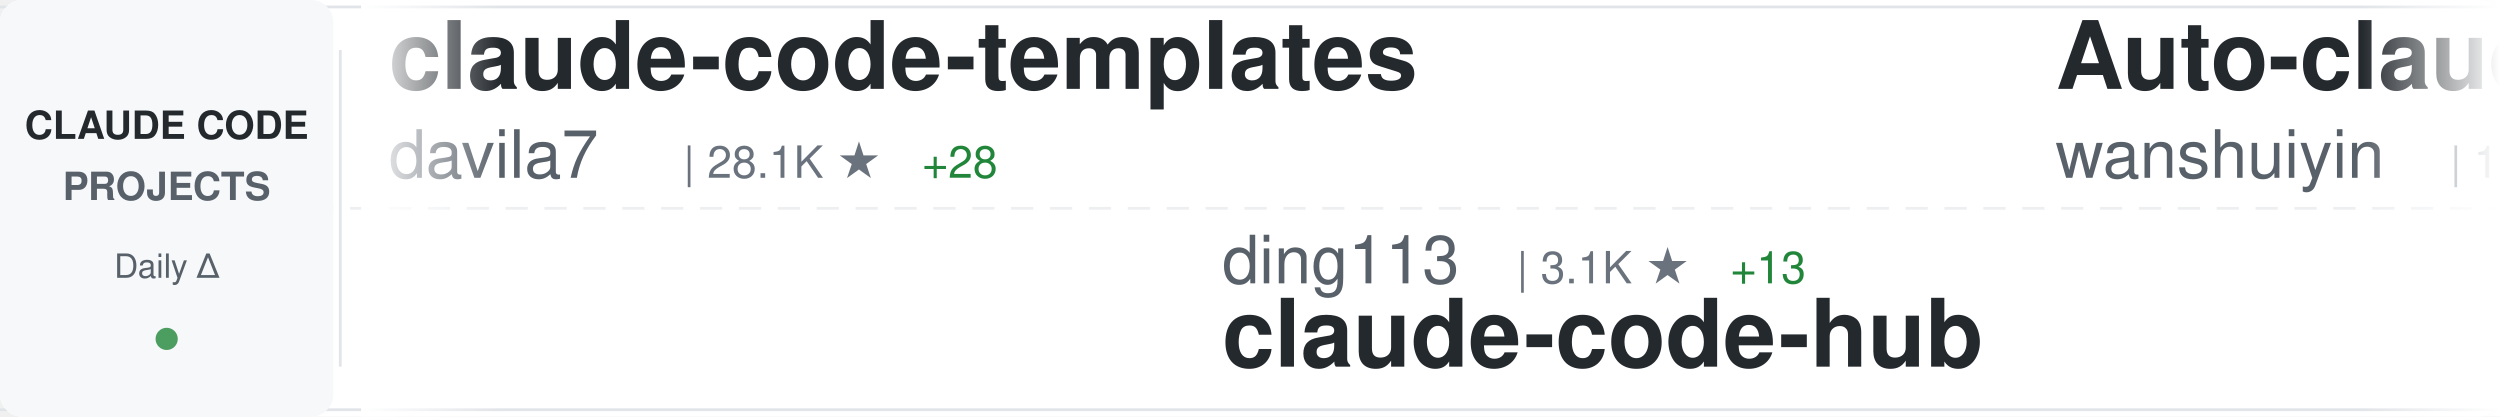
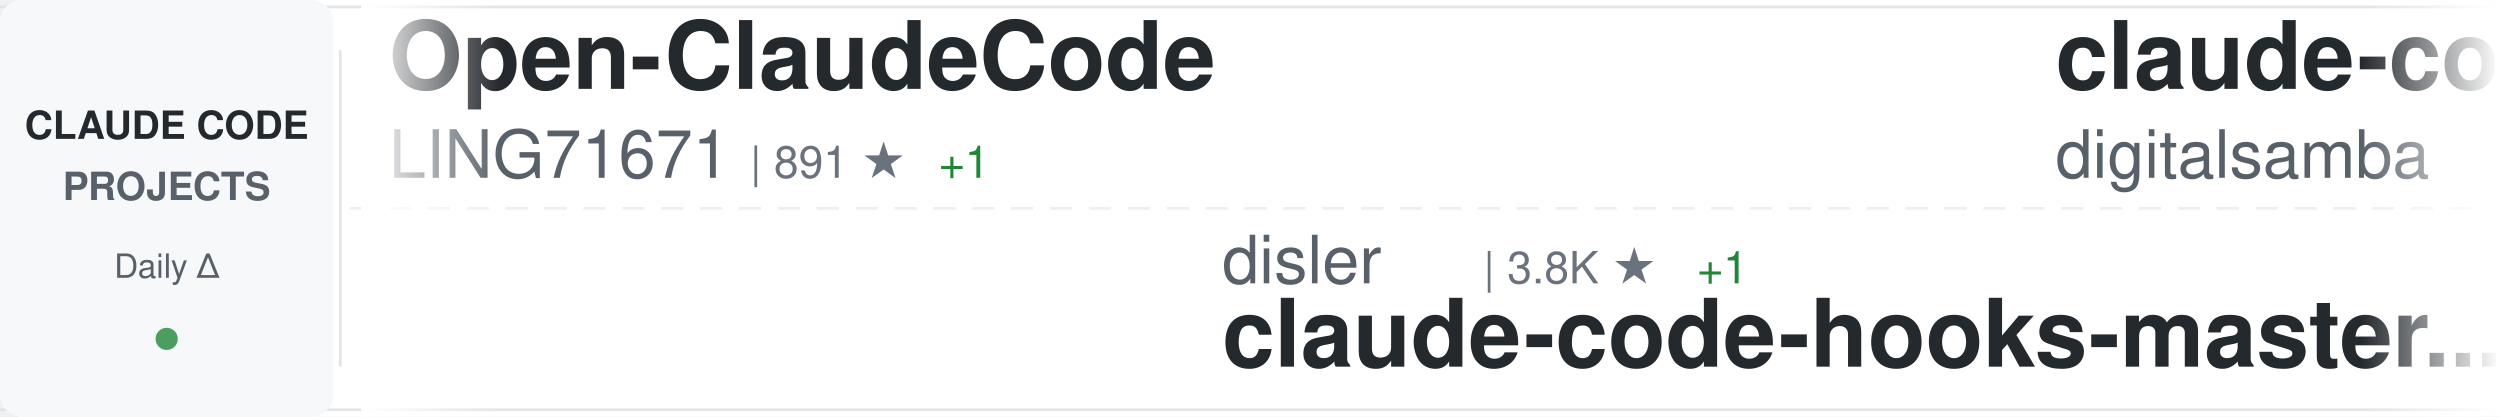
<svg xmlns="http://www.w3.org/2000/svg" width="900" height="150">
  <defs>
    <linearGradient id="awesomeLeftFade" x1="0%" y1="0%" x2="100%" y2="0%">
      <stop offset="0%" style="stop-color:#ffffff;stop-opacity:1" />
      <stop offset="100%" style="stop-color:#ffffff;stop-opacity:0" />
    </linearGradient>
    <linearGradient id="awesomeRightFade" x1="0%" y1="0%" x2="100%" y2="0%">
      <stop offset="0%" style="stop-color:#ffffff;stop-opacity:0" />
      <stop offset="100%" style="stop-color:#ffffff;stop-opacity:1" />
    </linearGradient>
  </defs>
  <rect width="900" height="150" fill="#ffffff" rx="8" />
  <rect x="0" y="2" width="900" height="1" fill="#e1e4e8" />
  <rect x="0" y="147" width="900" height="1" fill="#e1e4e8" />
  <line x1="0" y1="75" x2="900" y2="75" stroke="#e1e4e8" stroke-width="1" stroke-dasharray="8 6" opacity="0.6" />
  <rect x="0" y="0" width="120" height="150" fill="#f6f8fa" rx="8" />
  <text x="60" y="50" font-family="-apple-system, BlinkMacSystemFont, 'Segoe UI', Helvetica, Arial, sans-serif" font-size="14" font-weight="600" fill="#24292e" text-anchor="middle">CLAUDE CODE</text>
  <text x="60" y="72" font-family="-apple-system, BlinkMacSystemFont, 'Segoe UI', Helvetica, Arial, sans-serif" font-size="14" font-weight="600" fill="#586069" text-anchor="middle">PROJECTS</text>
  <text x="60" y="100" font-family="-apple-system, BlinkMacSystemFont, 'Segoe UI', Helvetica, Arial, sans-serif" font-size="12" font-weight="500" fill="#586069" text-anchor="middle">Daily Δ</text>
  <circle cx="60" cy="122" r="4" fill="#22863a" opacity="0.8" />
  <rect x="122" y="18" width="1" height="114" fill="#e1e4e8" />
  <clipPath id="awesomeTickerClip">
    <rect x="130" y="0" width="770" height="150" />
  </clipPath>
  <g clip-path="url(#awesomeTickerClip)">
    <g id="awesomeTickerItems">
      <animateTransform attributeName="transform" attributeType="XML" type="translate" from="0 0" to="-3000 0" dur="54s" repeatCount="indefinite" />
      <g transform="translate(0, 0)">
-         <text x="140" y="32" font-family="-apple-system, BlinkMacSystemFont, 'Segoe UI', Helvetica, Arial, sans-serif" font-size="34" font-weight="600" fill="#24292e">claude-code-templates</text>
-         <text x="140" y="64" font-family="-apple-system, BlinkMacSystemFont, 'Segoe UI', Helvetica, Arial, sans-serif" font-size="24" font-weight="400" fill="#586069">davila7</text>
-         <text x="246" y="64" font-family="-apple-system, BlinkMacSystemFont, 'Segoe UI', Helvetica, Arial, sans-serif" font-size="16" font-weight="500" fill="#6a737d">| 28.1K ★</text>
-         <text x="332" y="64" font-family="-apple-system, BlinkMacSystemFont, 'Segoe UI', Helvetica, Arial, sans-serif" font-size="16" font-weight="500" fill="#22863a"> +28</text>
+         <text x="140" y="32" font-family="-apple-system, BlinkMacSystemFont, 'Segoe UI', Helvetica, Arial, sans-serif" font-size="34" font-weight="600" fill="#24292e">Open-ClaudeCode</text>
+         <text x="140" y="64" font-family="-apple-system, BlinkMacSystemFont, 'Segoe UI', Helvetica, Arial, sans-serif" font-size="24" font-weight="400" fill="#586069">LING71671</text>
+         <text x="270" y="64" font-family="-apple-system, BlinkMacSystemFont, 'Segoe UI', Helvetica, Arial, sans-serif" font-size="16" font-weight="500" fill="#6a737d">| 891 ★</text>
+         <text x="338" y="64" font-family="-apple-system, BlinkMacSystemFont, 'Segoe UI', Helvetica, Arial, sans-serif" font-size="16" font-weight="500" fill="#22863a"> +1</text>
      </g>
      <g transform="translate(300, 0)">
-         <text x="140" y="102" font-family="-apple-system, BlinkMacSystemFont, 'Segoe UI', Helvetica, Arial, sans-serif" font-size="24" font-weight="400" fill="#586069">ding113</text>
-         <text x="246" y="102" font-family="-apple-system, BlinkMacSystemFont, 'Segoe UI', Helvetica, Arial, sans-serif" font-size="16" font-weight="500" fill="#6a737d">| 3.1K ★</text>
-         <text x="323" y="102" font-family="-apple-system, BlinkMacSystemFont, 'Segoe UI', Helvetica, Arial, sans-serif" font-size="16" font-weight="500" fill="#22863a"> +13</text>
-         <text x="140" y="132" font-family="-apple-system, BlinkMacSystemFont, 'Segoe UI', Helvetica, Arial, sans-serif" font-size="34" font-weight="600" fill="#24292e">claude-code-hub</text>
+         <text x="140" y="102" font-family="-apple-system, BlinkMacSystemFont, 'Segoe UI', Helvetica, Arial, sans-serif" font-size="24" font-weight="400" fill="#586069">disler</text>
+         <text x="234" y="102" font-family="-apple-system, BlinkMacSystemFont, 'Segoe UI', Helvetica, Arial, sans-serif" font-size="16" font-weight="500" fill="#6a737d">| 3.8K ★</text>
+         <text x="311" y="102" font-family="-apple-system, BlinkMacSystemFont, 'Segoe UI', Helvetica, Arial, sans-serif" font-size="16" font-weight="500" fill="#22863a"> +1</text>
+         <text x="140" y="132" font-family="-apple-system, BlinkMacSystemFont, 'Segoe UI', Helvetica, Arial, sans-serif" font-size="34" font-weight="600" fill="#24292e">claude-code-hooks-master...</text>
      </g>
      <g transform="translate(600, 0)">
-         <text x="140" y="32" font-family="-apple-system, BlinkMacSystemFont, 'Segoe UI', Helvetica, Arial, sans-serif" font-size="34" font-weight="600" fill="#24292e">Auto-claude-code-researc...</text>
-         <text x="140" y="64" font-family="-apple-system, BlinkMacSystemFont, 'Segoe UI', Helvetica, Arial, sans-serif" font-size="24" font-weight="400" fill="#586069">wanshuiyin</text>
-         <text x="282" y="64" font-family="-apple-system, BlinkMacSystemFont, 'Segoe UI', Helvetica, Arial, sans-serif" font-size="16" font-weight="500" fill="#6a737d">| 12.3K ★</text>
-         <text x="368" y="64" font-family="-apple-system, BlinkMacSystemFont, 'Segoe UI', Helvetica, Arial, sans-serif" font-size="16" font-weight="500" fill="#22863a"> +61</text>
-       </g>
-       <g transform="translate(900, 0)">
-         <text x="140" y="102" font-family="-apple-system, BlinkMacSystemFont, 'Segoe UI', Helvetica, Arial, sans-serif" font-size="24" font-weight="400" fill="#586069">shanraisshan</text>
-         <text x="306" y="102" font-family="-apple-system, BlinkMacSystemFont, 'Segoe UI', Helvetica, Arial, sans-serif" font-size="16" font-weight="500" fill="#6a737d">| 58.2K ★</text>
-         <text x="392" y="102" font-family="-apple-system, BlinkMacSystemFont, 'Segoe UI', Helvetica, Arial, sans-serif" font-size="16" font-weight="500" fill="#22863a"> +185</text>
-         <text x="140" y="132" font-family="-apple-system, BlinkMacSystemFont, 'Segoe UI', Helvetica, Arial, sans-serif" font-size="34" font-weight="600" fill="#24292e">claude-code-best-practic...</text>
-       </g>
-       <g transform="translate(1200, 0)">
-         <text x="140" y="32" font-family="-apple-system, BlinkMacSystemFont, 'Segoe UI', Helvetica, Arial, sans-serif" font-size="34" font-weight="600" fill="#24292e">claude-howto</text>
-         <text x="140" y="64" font-family="-apple-system, BlinkMacSystemFont, 'Segoe UI', Helvetica, Arial, sans-serif" font-size="24" font-weight="400" fill="#586069">luongnv89</text>
-         <text x="270" y="64" font-family="-apple-system, BlinkMacSystemFont, 'Segoe UI', Helvetica, Arial, sans-serif" font-size="16" font-weight="500" fill="#6a737d">| 37.5K ★</text>
-         <text x="356" y="64" font-family="-apple-system, BlinkMacSystemFont, 'Segoe UI', Helvetica, Arial, sans-serif" font-size="16" font-weight="500" fill="#22863a"> +84</text>
-       </g>
-       <g transform="translate(1500, 0)">
-         <text x="140" y="102" font-family="-apple-system, BlinkMacSystemFont, 'Segoe UI', Helvetica, Arial, sans-serif" font-size="24" font-weight="400" fill="#586069">Yeachan-Heo</text>
-         <text x="294" y="102" font-family="-apple-system, BlinkMacSystemFont, 'Segoe UI', Helvetica, Arial, sans-serif" font-size="16" font-weight="500" fill="#6a737d">| 36.6K ★</text>
-         <text x="380" y="102" font-family="-apple-system, BlinkMacSystemFont, 'Segoe UI', Helvetica, Arial, sans-serif" font-size="16" font-weight="500" fill="#22863a"> +50</text>
-         <text x="140" y="132" font-family="-apple-system, BlinkMacSystemFont, 'Segoe UI', Helvetica, Arial, sans-serif" font-size="34" font-weight="600" fill="#24292e">oh-my-claudecode</text>
-       </g>
-       <g transform="translate(1800, 0)">
        <text x="140" y="32" font-family="-apple-system, BlinkMacSystemFont, 'Segoe UI', Helvetica, Arial, sans-serif" font-size="34" font-weight="600" fill="#24292e">claude-code-video-toolki...</text>
        <text x="140" y="64" font-family="-apple-system, BlinkMacSystemFont, 'Segoe UI', Helvetica, Arial, sans-serif" font-size="24" font-weight="400" fill="#586069">digitalsamba</text>
        <text x="306" y="64" font-family="-apple-system, BlinkMacSystemFont, 'Segoe UI', Helvetica, Arial, sans-serif" font-size="16" font-weight="500" fill="#6a737d">| 1.5K ★</text>
-         <text x="383" y="64" font-family="-apple-system, BlinkMacSystemFont, 'Segoe UI', Helvetica, Arial, sans-serif" font-size="16" font-weight="500" fill="#22863a"> +5</text>
+         <text x="383" y="64" font-family="-apple-system, BlinkMacSystemFont, 'Segoe UI', Helvetica, Arial, sans-serif" font-size="16" font-weight="500" fill="#22863a"> +6</text>
+       </g>
+       <g transform="translate(900, 0)">
+         <text x="140" y="102" font-family="-apple-system, BlinkMacSystemFont, 'Segoe UI', Helvetica, Arial, sans-serif" font-size="24" font-weight="400" fill="#586069">huangjia2019</text>
+         <text x="306" y="102" font-family="-apple-system, BlinkMacSystemFont, 'Segoe UI', Helvetica, Arial, sans-serif" font-size="16" font-weight="500" fill="#6a737d">| 853 ★</text>
+         <text x="374" y="102" font-family="-apple-system, BlinkMacSystemFont, 'Segoe UI', Helvetica, Arial, sans-serif" font-size="16" font-weight="500" fill="#22863a"> +4</text>
+         <text x="140" y="132" font-family="-apple-system, BlinkMacSystemFont, 'Segoe UI', Helvetica, Arial, sans-serif" font-size="34" font-weight="600" fill="#24292e">claude-code-engineering</text>
+       </g>
+       <g transform="translate(1200, 0)">
+         <text x="140" y="32" font-family="-apple-system, BlinkMacSystemFont, 'Segoe UI', Helvetica, Arial, sans-serif" font-size="34" font-weight="600" fill="#24292e">claude-code-book</text>
+         <text x="140" y="64" font-family="-apple-system, BlinkMacSystemFont, 'Segoe UI', Helvetica, Arial, sans-serif" font-size="24" font-weight="400" fill="#586069">lintsinghua</text>
+         <text x="294" y="64" font-family="-apple-system, BlinkMacSystemFont, 'Segoe UI', Helvetica, Arial, sans-serif" font-size="16" font-weight="500" fill="#6a737d">| 3.7K ★</text>
+         <text x="371" y="64" font-family="-apple-system, BlinkMacSystemFont, 'Segoe UI', Helvetica, Arial, sans-serif" font-size="16" font-weight="500" fill="#22863a"> +12</text>
+       </g>
+       <g transform="translate(1500, 0)">
+         <text x="140" y="102" font-family="-apple-system, BlinkMacSystemFont, 'Segoe UI', Helvetica, Arial, sans-serif" font-size="24" font-weight="400" fill="#586069">Hyper66666</text>
+         <text x="282" y="102" font-family="-apple-system, BlinkMacSystemFont, 'Segoe UI', Helvetica, Arial, sans-serif" font-size="16" font-weight="500" fill="#6a737d">| 215 ★</text>
+         <text x="140" y="132" font-family="-apple-system, BlinkMacSystemFont, 'Segoe UI', Helvetica, Arial, sans-serif" font-size="34" font-weight="600" fill="#24292e">claude-code-sourcemap</text>
+       </g>
+       <g transform="translate(1800, 0)">
+         <text x="140" y="32" font-family="-apple-system, BlinkMacSystemFont, 'Segoe UI', Helvetica, Arial, sans-serif" font-size="34" font-weight="600" fill="#24292e">skills</text>
+         <text x="140" y="64" font-family="-apple-system, BlinkMacSystemFont, 'Segoe UI', Helvetica, Arial, sans-serif" font-size="24" font-weight="400" fill="#586069">anthropics</text>
+         <text x="282" y="64" font-family="-apple-system, BlinkMacSystemFont, 'Segoe UI', Helvetica, Arial, sans-serif" font-size="16" font-weight="500" fill="#6a737d">| 152.4K ★</text>
+         <text x="377" y="64" font-family="-apple-system, BlinkMacSystemFont, 'Segoe UI', Helvetica, Arial, sans-serif" font-size="16" font-weight="500" fill="#22863a"> +470</text>
      </g>
      <g transform="translate(2100, 0)">
-         <text x="140" y="102" font-family="-apple-system, BlinkMacSystemFont, 'Segoe UI', Helvetica, Arial, sans-serif" font-size="24" font-weight="400" fill="#586069">ChrisWiles</text>
-         <text x="282" y="102" font-family="-apple-system, BlinkMacSystemFont, 'Segoe UI', Helvetica, Arial, sans-serif" font-size="16" font-weight="500" fill="#6a737d">| 6.0K ★</text>
-         <text x="359" y="102" font-family="-apple-system, BlinkMacSystemFont, 'Segoe UI', Helvetica, Arial, sans-serif" font-size="16" font-weight="500" fill="#22863a"> +4</text>
-         <text x="140" y="132" font-family="-apple-system, BlinkMacSystemFont, 'Segoe UI', Helvetica, Arial, sans-serif" font-size="34" font-weight="600" fill="#24292e">claude-code-showcase</text>
+         <text x="140" y="102" font-family="-apple-system, BlinkMacSystemFont, 'Segoe UI', Helvetica, Arial, sans-serif" font-size="24" font-weight="400" fill="#586069">Pimzino</text>
+         <text x="246" y="102" font-family="-apple-system, BlinkMacSystemFont, 'Segoe UI', Helvetica, Arial, sans-serif" font-size="16" font-weight="500" fill="#6a737d">| 3.8K ★</text>
+         <text x="323" y="102" font-family="-apple-system, BlinkMacSystemFont, 'Segoe UI', Helvetica, Arial, sans-serif" font-size="16" font-weight="500" fill="#22863a"> +2</text>
+         <text x="140" y="132" font-family="-apple-system, BlinkMacSystemFont, 'Segoe UI', Helvetica, Arial, sans-serif" font-size="34" font-weight="600" fill="#24292e">claude-code-spec-workflo...</text>
      </g>
      <g transform="translate(2400, 0)">
-         <text x="140" y="32" font-family="-apple-system, BlinkMacSystemFont, 'Segoe UI', Helvetica, Arial, sans-serif" font-size="34" font-weight="600" fill="#24292e">claude-code-from-scratch</text>
-         <text x="140" y="64" font-family="-apple-system, BlinkMacSystemFont, 'Segoe UI', Helvetica, Arial, sans-serif" font-size="24" font-weight="400" fill="#586069">Windy3f3f3f3f</text>
-         <text x="318" y="64" font-family="-apple-system, BlinkMacSystemFont, 'Segoe UI', Helvetica, Arial, sans-serif" font-size="16" font-weight="500" fill="#6a737d">| 1.4K ★</text>
-         <text x="395" y="64" font-family="-apple-system, BlinkMacSystemFont, 'Segoe UI', Helvetica, Arial, sans-serif" font-size="16" font-weight="500" fill="#22863a"> +3</text>
+         <text x="140" y="32" font-family="-apple-system, BlinkMacSystemFont, 'Segoe UI', Helvetica, Arial, sans-serif" font-size="34" font-weight="600" fill="#24292e">Claude-code</text>
+         <text x="140" y="64" font-family="-apple-system, BlinkMacSystemFont, 'Segoe UI', Helvetica, Arial, sans-serif" font-size="24" font-weight="400" fill="#586069">fazxes</text>
+         <text x="234" y="64" font-family="-apple-system, BlinkMacSystemFont, 'Segoe UI', Helvetica, Arial, sans-serif" font-size="16" font-weight="500" fill="#6a737d">| 221 ★</text>
      </g>
      <g transform="translate(2700, 0)">
-         <text x="140" y="102" font-family="-apple-system, BlinkMacSystemFont, 'Segoe UI', Helvetica, Arial, sans-serif" font-size="24" font-weight="400" fill="#586069">guanshan</text>
-         <text x="258" y="102" font-family="-apple-system, BlinkMacSystemFont, 'Segoe UI', Helvetica, Arial, sans-serif" font-size="16" font-weight="500" fill="#6a737d">| 60 ★</text>
-         <text x="140" y="132" font-family="-apple-system, BlinkMacSystemFont, 'Segoe UI', Helvetica, Arial, sans-serif" font-size="34" font-weight="600" fill="#24292e">ClaudeCode</text>
+         <text x="140" y="102" font-family="-apple-system, BlinkMacSystemFont, 'Segoe UI', Helvetica, Arial, sans-serif" font-size="24" font-weight="400" fill="#586069">Njengah</text>
+         <text x="246" y="102" font-family="-apple-system, BlinkMacSystemFont, 'Segoe UI', Helvetica, Arial, sans-serif" font-size="16" font-weight="500" fill="#6a737d">| 1.8K ★</text>
+         <text x="323" y="102" font-family="-apple-system, BlinkMacSystemFont, 'Segoe UI', Helvetica, Arial, sans-serif" font-size="16" font-weight="500" fill="#22863a"> +1</text>
+         <text x="140" y="132" font-family="-apple-system, BlinkMacSystemFont, 'Segoe UI', Helvetica, Arial, sans-serif" font-size="34" font-weight="600" fill="#24292e">claude-code-cheat-sheet</text>
      </g>
      <g transform="translate(3000, 0)">
-         <text x="140" y="32" font-family="-apple-system, BlinkMacSystemFont, 'Segoe UI', Helvetica, Arial, sans-serif" font-size="34" font-weight="600" fill="#24292e">claude-code-templates</text>
-         <text x="140" y="64" font-family="-apple-system, BlinkMacSystemFont, 'Segoe UI', Helvetica, Arial, sans-serif" font-size="24" font-weight="400" fill="#586069">davila7</text>
-         <text x="246" y="64" font-family="-apple-system, BlinkMacSystemFont, 'Segoe UI', Helvetica, Arial, sans-serif" font-size="16" font-weight="500" fill="#6a737d">| 28.1K ★</text>
-         <text x="332" y="64" font-family="-apple-system, BlinkMacSystemFont, 'Segoe UI', Helvetica, Arial, sans-serif" font-size="16" font-weight="500" fill="#22863a"> +28</text>
+         <text x="140" y="32" font-family="-apple-system, BlinkMacSystemFont, 'Segoe UI', Helvetica, Arial, sans-serif" font-size="34" font-weight="600" fill="#24292e">Open-ClaudeCode</text>
+         <text x="140" y="64" font-family="-apple-system, BlinkMacSystemFont, 'Segoe UI', Helvetica, Arial, sans-serif" font-size="24" font-weight="400" fill="#586069">LING71671</text>
+         <text x="270" y="64" font-family="-apple-system, BlinkMacSystemFont, 'Segoe UI', Helvetica, Arial, sans-serif" font-size="16" font-weight="500" fill="#6a737d">| 891 ★</text>
+         <text x="338" y="64" font-family="-apple-system, BlinkMacSystemFont, 'Segoe UI', Helvetica, Arial, sans-serif" font-size="16" font-weight="500" fill="#22863a"> +1</text>
      </g>
      <g transform="translate(3300, 0)">
-         <text x="140" y="102" font-family="-apple-system, BlinkMacSystemFont, 'Segoe UI', Helvetica, Arial, sans-serif" font-size="24" font-weight="400" fill="#586069">ding113</text>
-         <text x="246" y="102" font-family="-apple-system, BlinkMacSystemFont, 'Segoe UI', Helvetica, Arial, sans-serif" font-size="16" font-weight="500" fill="#6a737d">| 3.1K ★</text>
-         <text x="323" y="102" font-family="-apple-system, BlinkMacSystemFont, 'Segoe UI', Helvetica, Arial, sans-serif" font-size="16" font-weight="500" fill="#22863a"> +13</text>
-         <text x="140" y="132" font-family="-apple-system, BlinkMacSystemFont, 'Segoe UI', Helvetica, Arial, sans-serif" font-size="34" font-weight="600" fill="#24292e">claude-code-hub</text>
+         <text x="140" y="102" font-family="-apple-system, BlinkMacSystemFont, 'Segoe UI', Helvetica, Arial, sans-serif" font-size="24" font-weight="400" fill="#586069">disler</text>
+         <text x="234" y="102" font-family="-apple-system, BlinkMacSystemFont, 'Segoe UI', Helvetica, Arial, sans-serif" font-size="16" font-weight="500" fill="#6a737d">| 3.8K ★</text>
+         <text x="311" y="102" font-family="-apple-system, BlinkMacSystemFont, 'Segoe UI', Helvetica, Arial, sans-serif" font-size="16" font-weight="500" fill="#22863a"> +1</text>
+         <text x="140" y="132" font-family="-apple-system, BlinkMacSystemFont, 'Segoe UI', Helvetica, Arial, sans-serif" font-size="34" font-weight="600" fill="#24292e">claude-code-hooks-master...</text>
      </g>
      <g transform="translate(3600, 0)">
-         <text x="140" y="32" font-family="-apple-system, BlinkMacSystemFont, 'Segoe UI', Helvetica, Arial, sans-serif" font-size="34" font-weight="600" fill="#24292e">Auto-claude-code-researc...</text>
-         <text x="140" y="64" font-family="-apple-system, BlinkMacSystemFont, 'Segoe UI', Helvetica, Arial, sans-serif" font-size="24" font-weight="400" fill="#586069">wanshuiyin</text>
-         <text x="282" y="64" font-family="-apple-system, BlinkMacSystemFont, 'Segoe UI', Helvetica, Arial, sans-serif" font-size="16" font-weight="500" fill="#6a737d">| 12.3K ★</text>
-         <text x="368" y="64" font-family="-apple-system, BlinkMacSystemFont, 'Segoe UI', Helvetica, Arial, sans-serif" font-size="16" font-weight="500" fill="#22863a"> +61</text>
+         <text x="140" y="32" font-family="-apple-system, BlinkMacSystemFont, 'Segoe UI', Helvetica, Arial, sans-serif" font-size="34" font-weight="600" fill="#24292e">claude-code-video-toolki...</text>
+         <text x="140" y="64" font-family="-apple-system, BlinkMacSystemFont, 'Segoe UI', Helvetica, Arial, sans-serif" font-size="24" font-weight="400" fill="#586069">digitalsamba</text>
+         <text x="306" y="64" font-family="-apple-system, BlinkMacSystemFont, 'Segoe UI', Helvetica, Arial, sans-serif" font-size="16" font-weight="500" fill="#6a737d">| 1.5K ★</text>
+         <text x="383" y="64" font-family="-apple-system, BlinkMacSystemFont, 'Segoe UI', Helvetica, Arial, sans-serif" font-size="16" font-weight="500" fill="#22863a"> +6</text>
      </g>
      <g transform="translate(3900, 0)">
-         <text x="140" y="102" font-family="-apple-system, BlinkMacSystemFont, 'Segoe UI', Helvetica, Arial, sans-serif" font-size="24" font-weight="400" fill="#586069">shanraisshan</text>
-         <text x="306" y="102" font-family="-apple-system, BlinkMacSystemFont, 'Segoe UI', Helvetica, Arial, sans-serif" font-size="16" font-weight="500" fill="#6a737d">| 58.2K ★</text>
-         <text x="392" y="102" font-family="-apple-system, BlinkMacSystemFont, 'Segoe UI', Helvetica, Arial, sans-serif" font-size="16" font-weight="500" fill="#22863a"> +185</text>
-         <text x="140" y="132" font-family="-apple-system, BlinkMacSystemFont, 'Segoe UI', Helvetica, Arial, sans-serif" font-size="34" font-weight="600" fill="#24292e">claude-code-best-practic...</text>
+         <text x="140" y="102" font-family="-apple-system, BlinkMacSystemFont, 'Segoe UI', Helvetica, Arial, sans-serif" font-size="24" font-weight="400" fill="#586069">huangjia2019</text>
+         <text x="306" y="102" font-family="-apple-system, BlinkMacSystemFont, 'Segoe UI', Helvetica, Arial, sans-serif" font-size="16" font-weight="500" fill="#6a737d">| 853 ★</text>
+         <text x="374" y="102" font-family="-apple-system, BlinkMacSystemFont, 'Segoe UI', Helvetica, Arial, sans-serif" font-size="16" font-weight="500" fill="#22863a"> +4</text>
+         <text x="140" y="132" font-family="-apple-system, BlinkMacSystemFont, 'Segoe UI', Helvetica, Arial, sans-serif" font-size="34" font-weight="600" fill="#24292e">claude-code-engineering</text>
      </g>
    </g>
  </g>
  <rect x="130" y="0" width="50" height="150" fill="url(#awesomeLeftFade)" />
  <rect x="850" y="0" width="50" height="150" fill="url(#awesomeRightFade)" />
</svg>
